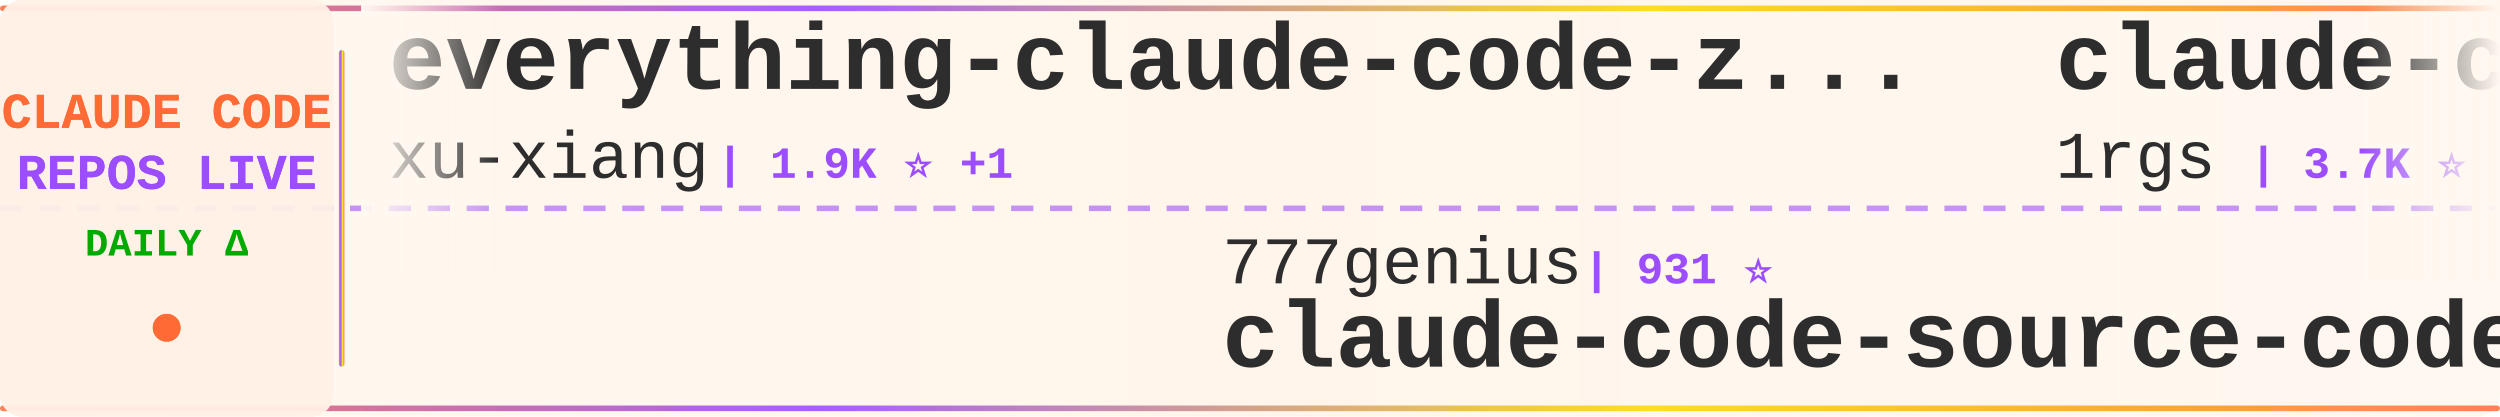
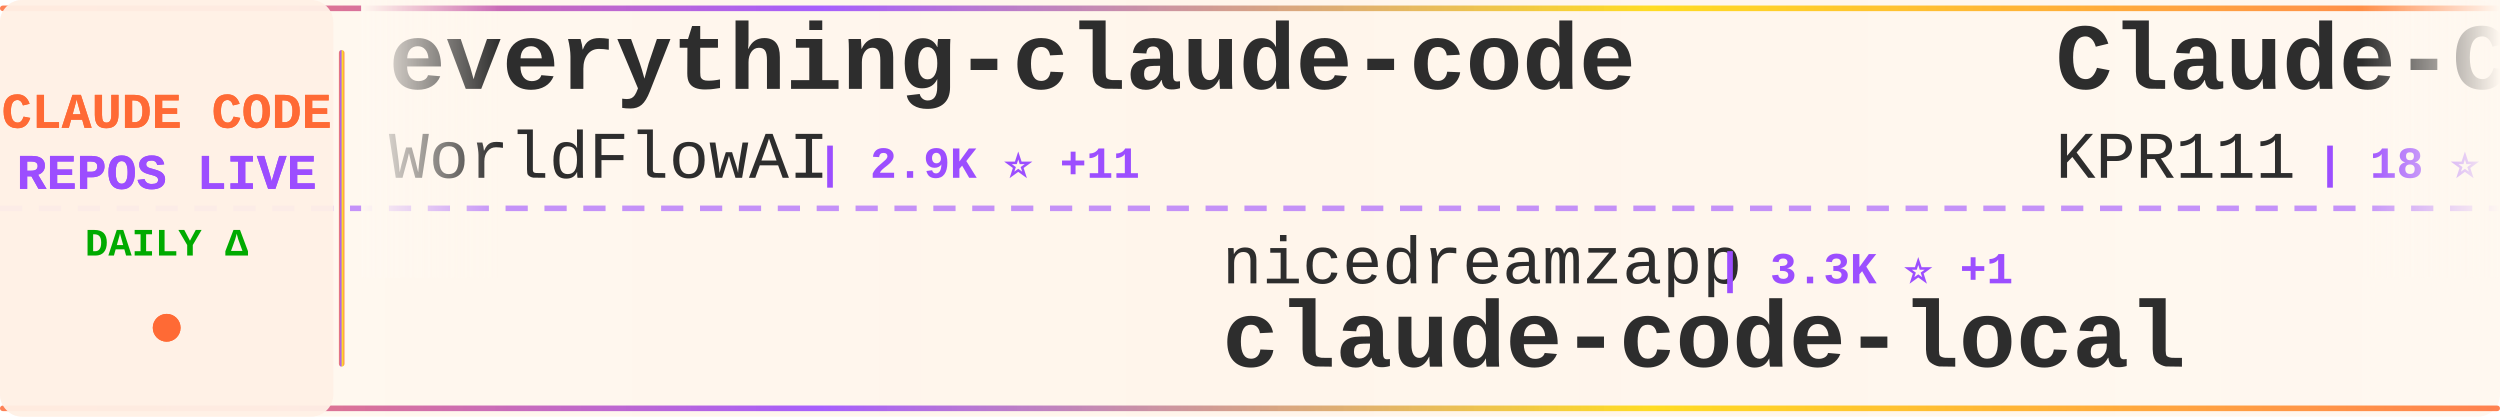
<svg xmlns="http://www.w3.org/2000/svg" width="900" height="150">
  <defs>
    <linearGradient id="tickerBg" x1="0%" y1="0%" x2="100%" y2="0%">
      <stop offset="0%" style="stop-color:#fff8f0;stop-opacity:0.98" />
      <stop offset="50%" style="stop-color:#fff5eb;stop-opacity:1" />
      <stop offset="100%" style="stop-color:#fff8f0;stop-opacity:0.98" />
    </linearGradient>
    <linearGradient id="borderGrad" x1="0%" y1="0%" x2="100%" y2="0%">
      <stop offset="0%" style="stop-color:#FF6B35;stop-opacity:0.85">
        <animate attributeName="stop-opacity" values="0.85;1;0.85" dur="2s" repeatCount="indefinite" />
      </stop>
      <stop offset="33%" style="stop-color:#9C4EFF;stop-opacity:0.9">
        <animate attributeName="stop-opacity" values="0.9;1;0.9" dur="2.2s" repeatCount="indefinite" />
      </stop>
      <stop offset="66%" style="stop-color:#FFD700;stop-opacity:0.85">
        <animate attributeName="stop-opacity" values="0.85;1;0.85" dur="1.8s" repeatCount="indefinite" />
      </stop>
      <stop offset="100%" style="stop-color:#FF6B35;stop-opacity:0.85">
        <animate attributeName="stop-opacity" values="0.85;1;0.85" dur="2s" repeatCount="indefinite" />
      </stop>
    </linearGradient>
    <filter id="textGlow">
      <feGaussianBlur stdDeviation="0.15" result="coloredBlur" />
      <feMerge>
        <feMergeNode in="coloredBlur" />
        <feMergeNode in="SourceGraphic" />
      </feMerge>
    </filter>
    <filter id="metricGlow">
      <feGaussianBlur stdDeviation="0.2" result="coloredBlur" />
      <feMerge>
        <feMergeNode in="coloredBlur" />
        <feMergeNode in="SourceGraphic" />
      </feMerge>
    </filter>
    <linearGradient id="leftFade" x1="0%" y1="0%" x2="100%" y2="0%">
      <stop offset="0%" style="stop-color:#fff8f0;stop-opacity:1" />
      <stop offset="100%" style="stop-color:#fff8f0;stop-opacity:0" />
    </linearGradient>
    <linearGradient id="rightFade" x1="0%" y1="0%" x2="100%" y2="0%">
      <stop offset="0%" style="stop-color:#fff8f0;stop-opacity:0" />
      <stop offset="100%" style="stop-color:#fff8f0;stop-opacity:1" />
    </linearGradient>
  </defs>
  <rect width="900" height="150" fill="url(#tickerBg)" rx="8" />
  <rect x="0" y="2" width="900" height="2" fill="url(#borderGrad)" rx="1" />
  <rect x="0" y="146" width="900" height="2" fill="url(#borderGrad)" rx="1" />
  <line x1="0" y1="75" x2="900" y2="75" stroke="#9C4EFF" stroke-width="2" stroke-dasharray="8 6" opacity="0.6" />
  <rect x="0" y="0" width="120" height="150" fill="#fff0e6" opacity="0.95" rx="8" />
  <text x="60" y="46" font-family="'Courier New', monospace" font-size="18" font-weight="bold" fill="#FF6B35" text-anchor="middle" filter="url(#textGlow)">
    CLAUDE CODE
  </text>
  <text x="60" y="68" font-family="'Courier New', monospace" font-size="18" font-weight="bold" fill="#9C4EFF" text-anchor="middle" filter="url(#textGlow)">
    REPOS LIVE
  </text>
  <text x="60" y="92" font-family="'Courier New', monospace" font-size="14" font-weight="bold" fill="#00aa00" text-anchor="middle">
    DAILY Δ
  </text>
  <circle cx="60" cy="118" r="5" fill="#FF6B35" filter="url(#metricGlow)">
    <animate attributeName="r" values="4;6;4" dur="1.5s" repeatCount="indefinite" />
    <animate attributeName="opacity" values="0.6;1;0.6" dur="1.5s" repeatCount="indefinite" />
  </circle>
  <rect x="122" y="18" width="2" height="114" fill="url(#borderGrad)" rx="1" />
  <clipPath id="tickerClip">
    <rect x="130" y="0" width="770" height="150" />
  </clipPath>
  <g clip-path="url(#tickerClip)">
    <g id="tickerItems">
      <animateTransform attributeName="transform" attributeType="XML" type="translate" from="0 0" to="-3000 0" dur="54s" repeatCount="indefinite" />
      <g transform="translate(0, 0)">
-         <text x="140" y="32" font-family="'Courier New', monospace" font-size="34" font-weight="bold" fill="#2d2d2d">everything-claude-code-z...</text>
-         <text x="140" y="64" font-family="'Courier New', monospace" font-size="24" font-weight="normal" fill="#2d2d2d" opacity="1.0">xu-xiang</text>
-         <text x="258" y="64" font-family="'Courier New', monospace" font-size="16" font-weight="bold" fill="#9C4EFF"> | 1.9K ⭐ +1</text>
+         <text x="140" y="32" font-family="'Courier New', monospace" font-size="34" font-weight="bold" fill="#2d2d2d">everything-claude-code</text>
+         <text x="140" y="64" font-family="'Courier New', monospace" font-size="24" font-weight="normal" fill="#2d2d2d" opacity="1.0">WorldFlowAI</text>
+         <text x="294" y="64" font-family="'Courier New', monospace" font-size="16" font-weight="bold" fill="#9C4EFF"> | 2.9K ⭐ +11</text>
      </g>
      <g transform="translate(300, 0)">
+         <text x="140" y="102" font-family="'Courier New', monospace" font-size="24" font-weight="normal" fill="#2d2d2d" opacity="1.0">nicedreamzapp</text>
+         <text x="318" y="102" font-family="'Courier New', monospace" font-size="16" font-weight="bold" fill="#9C4EFF"> | 3.3K ⭐ +1</text>
+         <text x="140" y="132" font-family="'Courier New', monospace" font-size="34" font-weight="bold" fill="#2d2d2d">claude-code-local</text>
+       </g>
+       <g transform="translate(600, 0)">
+         <text x="140" y="32" font-family="'Courier New', monospace" font-size="34" font-weight="bold" fill="#2d2d2d">Claude-Code</text>
+         <text x="140" y="64" font-family="'Courier New', monospace" font-size="24" font-weight="normal" fill="#2d2d2d" opacity="1.0">KPR111</text>
+         <text x="234" y="64" font-family="'Courier New', monospace" font-size="16" font-weight="bold" fill="#9C4EFF"> | 18 ⭐</text>
+       </g>
+       <g transform="translate(900, 0)">
+         <text x="140" y="102" font-family="'Courier New', monospace" font-size="24" font-weight="normal" fill="#2d2d2d" opacity="1.0">OrcaWhisper</text>
+         <text x="294" y="102" font-family="'Courier New', monospace" font-size="16" font-weight="bold" fill="#9C4EFF"> | 96 ⭐</text>
+         <text x="140" y="132" font-family="'Courier New', monospace" font-size="34" font-weight="bold" fill="#2d2d2d">Claude-Code</text>
+       </g>
+       <g transform="translate(1200, 0)">
+         <text x="140" y="32" font-family="'Courier New', monospace" font-size="34" font-weight="bold" fill="#2d2d2d">ClaudeCode</text>
+         <text x="140" y="64" font-family="'Courier New', monospace" font-size="24" font-weight="normal" fill="#2d2d2d" opacity="1.0">guanshan</text>
+         <text x="258" y="64" font-family="'Courier New', monospace" font-size="16" font-weight="bold" fill="#9C4EFF"> | 61 ⭐</text>
+       </g>
+       <g transform="translate(1500, 0)">
+         <text x="140" y="102" font-family="'Courier New', monospace" font-size="24" font-weight="normal" fill="#2d2d2d" opacity="1.0">anthropics</text>
+         <text x="282" y="102" font-family="'Courier New', monospace" font-size="16" font-weight="bold" fill="#9C4EFF"> | 8.9K ⭐ +2</text>
+         <text x="140" y="132" font-family="'Courier New', monospace" font-size="34" font-weight="bold" fill="#2d2d2d">claude-code-action</text>
+       </g>
+       <g transform="translate(1800, 0)">
+         <text x="140" y="32" font-family="'Courier New', monospace" font-size="34" font-weight="bold" fill="#2d2d2d">claude-code-engineering</text>
+         <text x="140" y="64" font-family="'Courier New', monospace" font-size="24" font-weight="normal" fill="#2d2d2d" opacity="1.0">huangjia2019</text>
+         <text x="306" y="64" font-family="'Courier New', monospace" font-size="16" font-weight="bold" fill="#9C4EFF"> | 1.1K ⭐</text>
+       </g>
+       <g transform="translate(2100, 0)">
        <text x="140" y="102" font-family="'Courier New', monospace" font-size="24" font-weight="normal" fill="#2d2d2d" opacity="1.0">777genius</text>
        <text x="270" y="102" font-family="'Courier New', monospace" font-size="16" font-weight="bold" fill="#9C4EFF"> | 931 ⭐</text>
        <text x="140" y="132" font-family="'Courier New', monospace" font-size="34" font-weight="bold" fill="#2d2d2d">claude-code-source-code</text>
      </g>
-       <g transform="translate(600, 0)">
+       <g transform="translate(2400, 0)">
        <text x="140" y="32" font-family="'Courier New', monospace" font-size="34" font-weight="bold" fill="#2d2d2d">claude-code-proxy</text>
        <text x="140" y="64" font-family="'Courier New', monospace" font-size="24" font-weight="normal" fill="#2d2d2d" opacity="1.0">1rgs</text>
-         <text x="210" y="64" font-family="'Courier New', monospace" font-size="16" font-weight="bold" fill="#9C4EFF"> | 3.7K ⭐</text>
+         <text x="210" y="64" font-family="'Courier New', monospace" font-size="16" font-weight="bold" fill="#9C4EFF"> | 3.7K ⭐ -1</text>
      </g>
-       <g transform="translate(900, 0)">
-         <text x="140" y="102" font-family="'Courier New', monospace" font-size="24" font-weight="normal" fill="#2d2d2d" opacity="1.0">Pimzino</text>
-         <text x="246" y="102" font-family="'Courier New', monospace" font-size="16" font-weight="bold" fill="#9C4EFF"> | 3.9K ⭐</text>
-         <text x="140" y="132" font-family="'Courier New', monospace" font-size="34" font-weight="bold" fill="#2d2d2d">claude-code-spec-workflo...</text>
+       <g transform="translate(2700, 0)">
+         <text x="140" y="102" font-family="'Courier New', monospace" font-size="24" font-weight="normal" fill="#2d2d2d" opacity="1.0">musistudio</text>
+         <text x="282" y="102" font-family="'Courier New', monospace" font-size="16" font-weight="bold" fill="#9C4EFF"> | 37.2K ⭐ +2</text>
+         <text x="140" y="132" font-family="'Courier New', monospace" font-size="34" font-weight="bold" fill="#2d2d2d">claude-code-router</text>
      </g>
-       <g transform="translate(1200, 0)">
-         <text x="140" y="32" font-family="'Courier New', monospace" font-size="34" font-weight="bold" fill="#2d2d2d">claude-code-cli</text>
-         <text x="140" y="64" font-family="'Courier New', monospace" font-size="24" font-weight="normal" fill="#2d2d2d" opacity="1.0">huangserva</text>
-         <text x="282" y="64" font-family="'Courier New', monospace" font-size="16" font-weight="bold" fill="#9C4EFF"> | 628 ⭐</text>
+       <g transform="translate(3000, 0)">
+         <text x="140" y="32" font-family="'Courier New', monospace" font-size="34" font-weight="bold" fill="#2d2d2d">everything-claude-code</text>
+         <text x="140" y="64" font-family="'Courier New', monospace" font-size="24" font-weight="normal" fill="#2d2d2d" opacity="1.0">WorldFlowAI</text>
+         <text x="294" y="64" font-family="'Courier New', monospace" font-size="16" font-weight="bold" fill="#9C4EFF"> | 2.9K ⭐ +11</text>
      </g>
-       <g transform="translate(1500, 0)">
-         <text x="140" y="102" font-family="'Courier New', monospace" font-size="24" font-weight="normal" fill="#2d2d2d" opacity="1.0">zstmfhy</text>
-         <text x="246" y="102" font-family="'Courier New', monospace" font-size="16" font-weight="bold" fill="#9C4EFF"> | 189 ⭐</text>
-         <text x="140" y="132" font-family="'Courier New', monospace" font-size="34" font-weight="bold" fill="#2d2d2d">Claude-code</text>
+       <g transform="translate(3300, 0)">
+         <text x="140" y="102" font-family="'Courier New', monospace" font-size="24" font-weight="normal" fill="#2d2d2d" opacity="1.0">nicedreamzapp</text>
+         <text x="318" y="102" font-family="'Courier New', monospace" font-size="16" font-weight="bold" fill="#9C4EFF"> | 3.3K ⭐ +1</text>
+         <text x="140" y="132" font-family="'Courier New', monospace" font-size="34" font-weight="bold" fill="#2d2d2d">claude-code-local</text>
      </g>
-       <g transform="translate(1800, 0)">
+       <g transform="translate(3600, 0)">
        <text x="140" y="32" font-family="'Courier New', monospace" font-size="34" font-weight="bold" fill="#2d2d2d">Claude-Code</text>
        <text x="140" y="64" font-family="'Courier New', monospace" font-size="24" font-weight="normal" fill="#2d2d2d" opacity="1.0">KPR111</text>
        <text x="234" y="64" font-family="'Courier New', monospace" font-size="16" font-weight="bold" fill="#9C4EFF"> | 18 ⭐</text>
      </g>
-       <g transform="translate(2100, 0)">
-         <text x="140" y="102" font-family="'Courier New', monospace" font-size="24" font-weight="normal" fill="#2d2d2d" opacity="1.0">LING71671</text>
-         <text x="270" y="102" font-family="'Courier New', monospace" font-size="16" font-weight="bold" fill="#9C4EFF"> | 949 ⭐</text>
-         <text x="140" y="132" font-family="'Courier New', monospace" font-size="34" font-weight="bold" fill="#2d2d2d">Open-ClaudeCode</text>
-       </g>
-       <g transform="translate(2400, 0)">
-         <text x="140" y="32" font-family="'Courier New', monospace" font-size="34" font-weight="bold" fill="#2d2d2d">claude-code-security-rev...</text>
-         <text x="140" y="64" font-family="'Courier New', monospace" font-size="24" font-weight="normal" fill="#2d2d2d" opacity="1.0">anthropics</text>
-         <text x="282" y="64" font-family="'Courier New', monospace" font-size="16" font-weight="bold" fill="#9C4EFF"> | 6.2K ⭐ +1</text>
-       </g>
-       <g transform="translate(2700, 0)">
-         <text x="140" y="102" font-family="'Courier New', monospace" font-size="24" font-weight="normal" fill="#2d2d2d" opacity="1.0">huangjia2019</text>
-         <text x="306" y="102" font-family="'Courier New', monospace" font-size="16" font-weight="bold" fill="#9C4EFF"> | 1.1K ⭐</text>
-         <text x="140" y="132" font-family="'Courier New', monospace" font-size="34" font-weight="bold" fill="#2d2d2d">claude-code-engineering</text>
-       </g>
-       <g transform="translate(3000, 0)">
-         <text x="140" y="32" font-family="'Courier New', monospace" font-size="34" font-weight="bold" fill="#2d2d2d">everything-claude-code-z...</text>
-         <text x="140" y="64" font-family="'Courier New', monospace" font-size="24" font-weight="normal" fill="#2d2d2d" opacity="1.0">xu-xiang</text>
-         <text x="258" y="64" font-family="'Courier New', monospace" font-size="16" font-weight="bold" fill="#9C4EFF"> | 1.9K ⭐ +1</text>
-       </g>
-       <g transform="translate(3300, 0)">
-         <text x="140" y="102" font-family="'Courier New', monospace" font-size="24" font-weight="normal" fill="#2d2d2d" opacity="1.0">777genius</text>
-         <text x="270" y="102" font-family="'Courier New', monospace" font-size="16" font-weight="bold" fill="#9C4EFF"> | 931 ⭐</text>
-         <text x="140" y="132" font-family="'Courier New', monospace" font-size="34" font-weight="bold" fill="#2d2d2d">claude-code-source-code</text>
-       </g>
-       <g transform="translate(3600, 0)">
-         <text x="140" y="32" font-family="'Courier New', monospace" font-size="34" font-weight="bold" fill="#2d2d2d">claude-code-proxy</text>
-         <text x="140" y="64" font-family="'Courier New', monospace" font-size="24" font-weight="normal" fill="#2d2d2d" opacity="1.0">1rgs</text>
-         <text x="210" y="64" font-family="'Courier New', monospace" font-size="16" font-weight="bold" fill="#9C4EFF"> | 3.7K ⭐</text>
-       </g>
      <g transform="translate(3900, 0)">
-         <text x="140" y="102" font-family="'Courier New', monospace" font-size="24" font-weight="normal" fill="#2d2d2d" opacity="1.0">Pimzino</text>
-         <text x="246" y="102" font-family="'Courier New', monospace" font-size="16" font-weight="bold" fill="#9C4EFF"> | 3.9K ⭐</text>
-         <text x="140" y="132" font-family="'Courier New', monospace" font-size="34" font-weight="bold" fill="#2d2d2d">claude-code-spec-workflo...</text>
+         <text x="140" y="102" font-family="'Courier New', monospace" font-size="24" font-weight="normal" fill="#2d2d2d" opacity="1.0">OrcaWhisper</text>
+         <text x="294" y="102" font-family="'Courier New', monospace" font-size="16" font-weight="bold" fill="#9C4EFF"> | 96 ⭐</text>
+         <text x="140" y="132" font-family="'Courier New', monospace" font-size="34" font-weight="bold" fill="#2d2d2d">Claude-Code</text>
      </g>
    </g>
  </g>
  <rect x="130" y="0" width="50" height="100" fill="url(#leftFade)" />
  <rect x="850" y="0" width="50" height="100" fill="url(#rightFade)" />
</svg>
